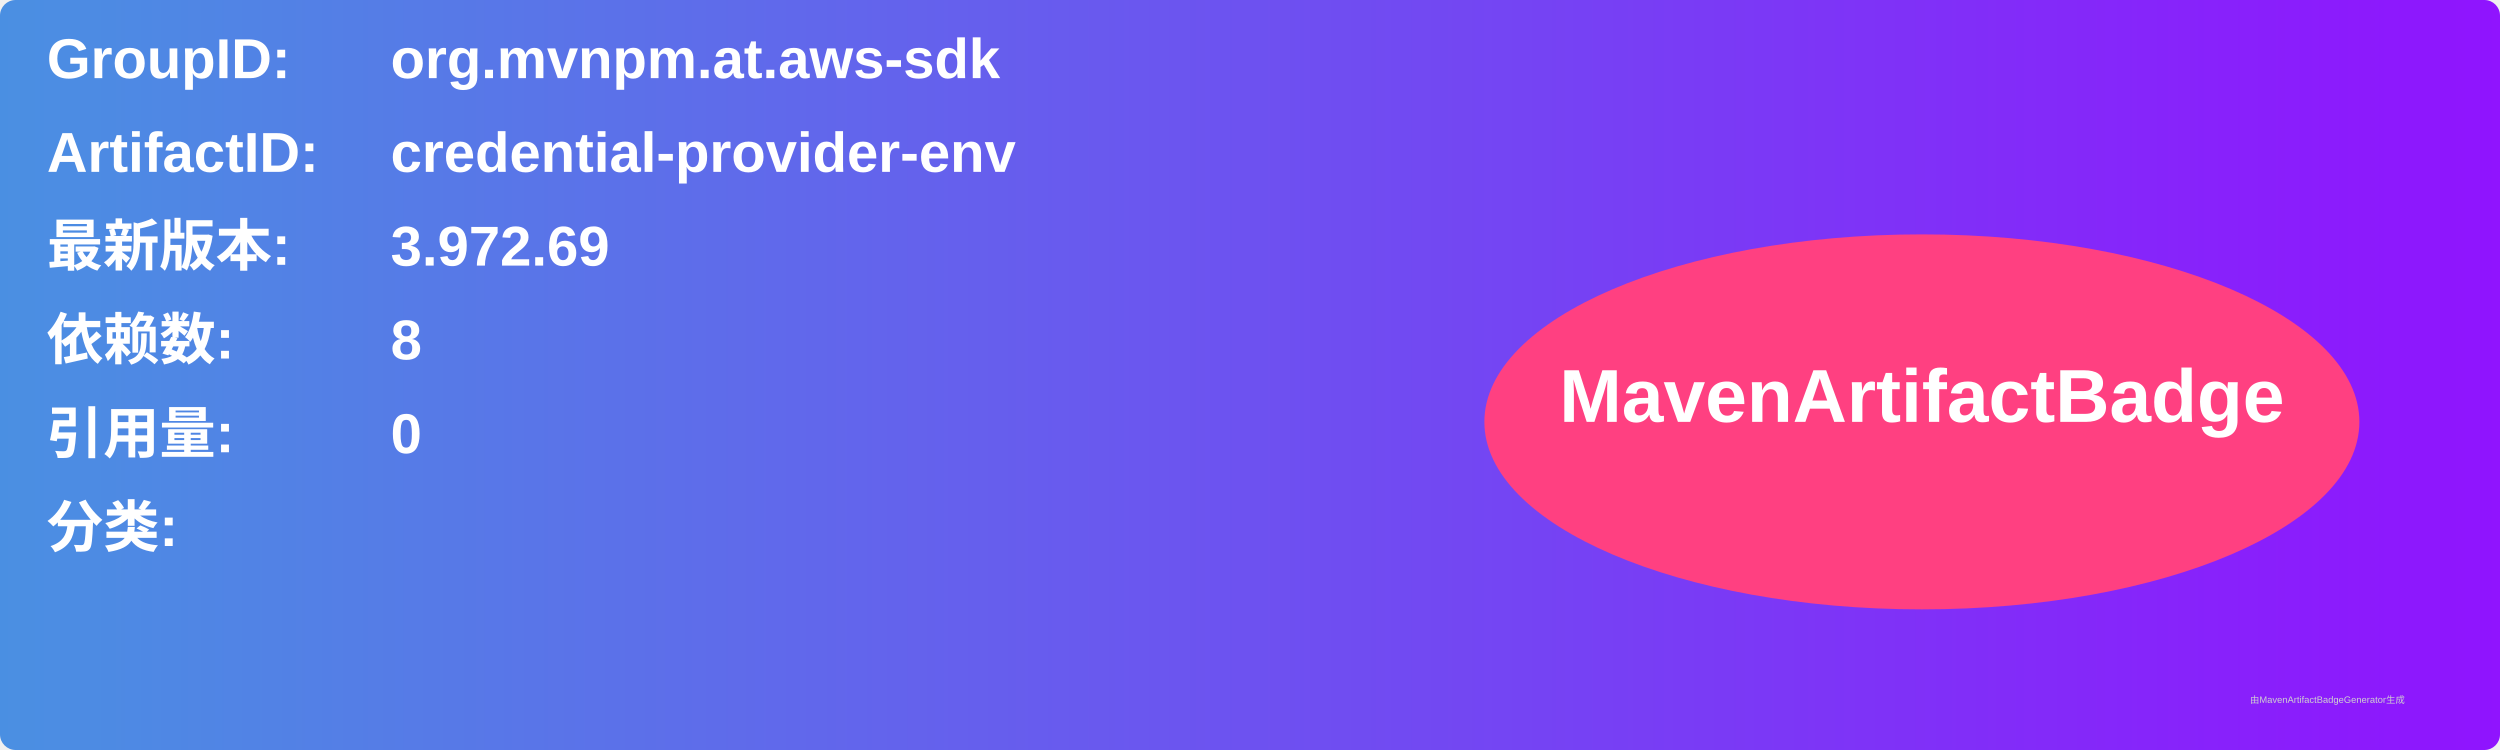
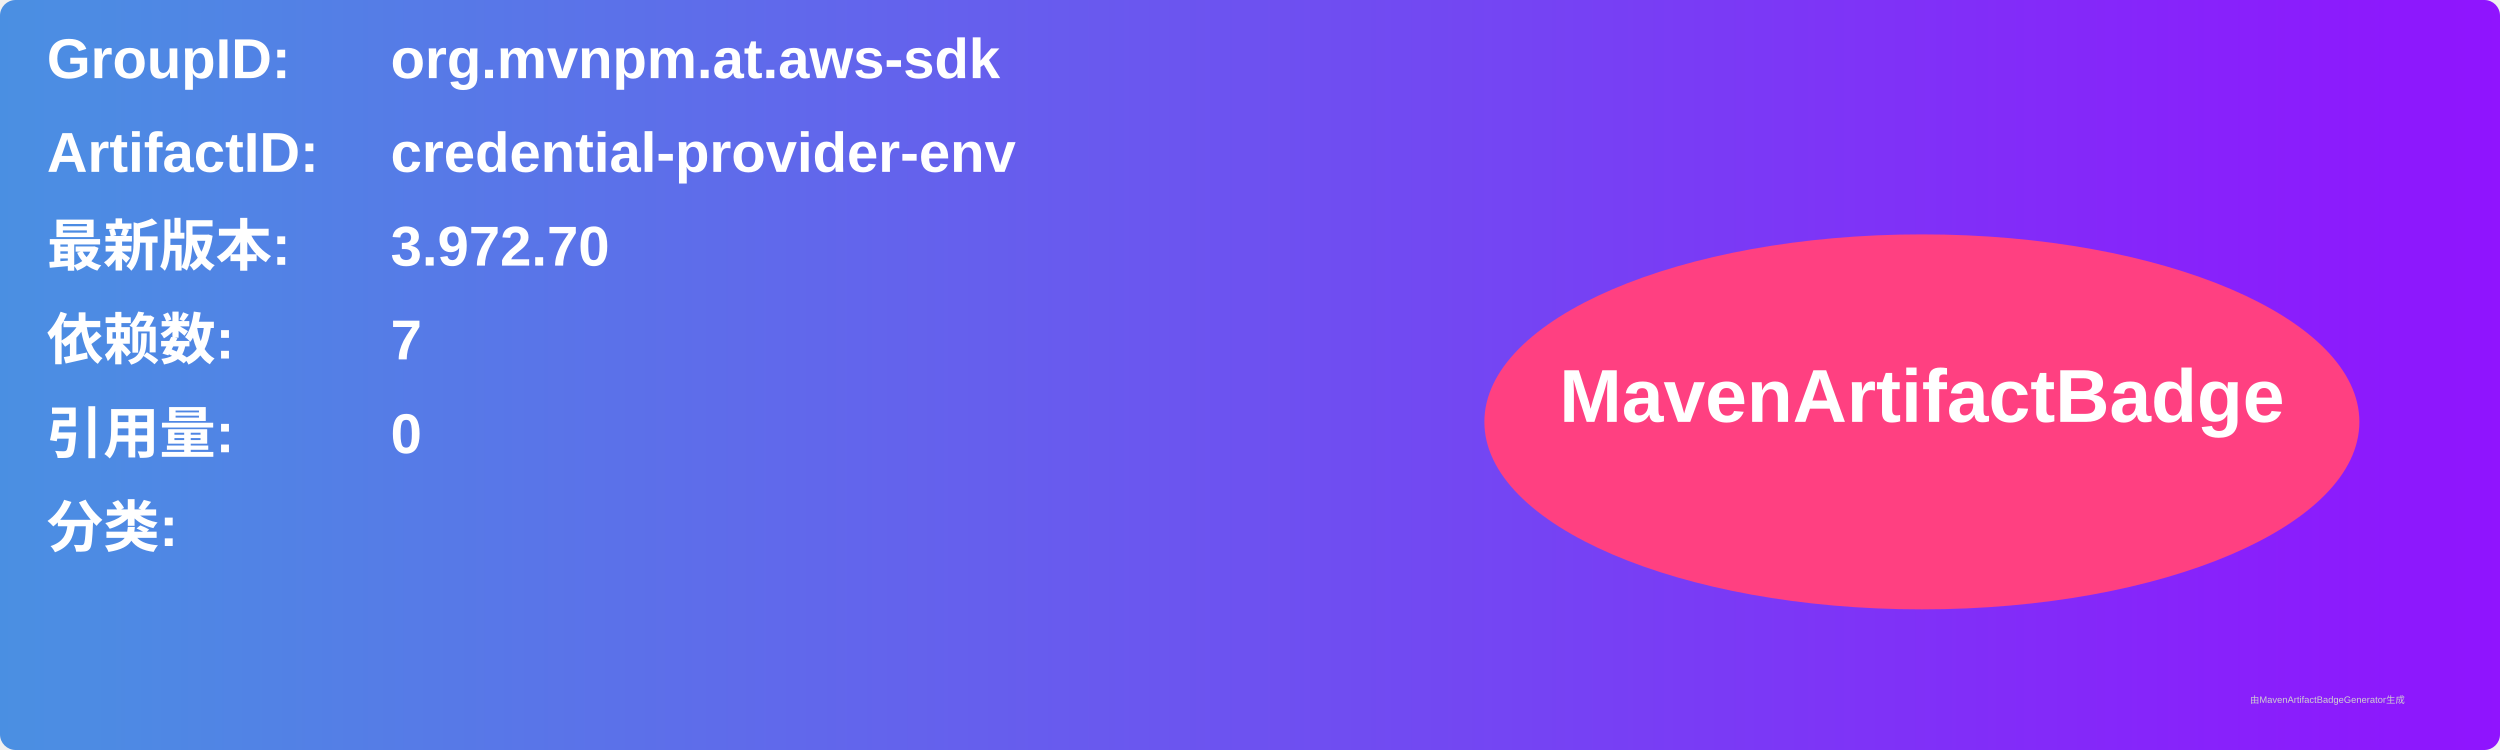
<svg xmlns="http://www.w3.org/2000/svg" width="800" height="240" viewBox="0 0 800 240">
  <linearGradient id="grad" x1="0%" y1="0%" x2="100%" y2="0%">
    <stop offset="0%" stop-color="#4a90e2" />
    <stop offset="100%" stop-color="#9013fe" />
  </linearGradient>
  <rect width="100%" height="100%" rx="5" ry="5" fill="url(#grad)" />
  <g transform="translate(15, 15)">
    <text x="0" y="10" font-family="Arial" font-size="18" fill="white" font-weight="bold" width="260">GroupID:</text>
    <text x="110" y="10" font-family="Arial" font-size="18" fill="white" font-weight="bold" width="460">org.mvnpm.at.aws-sdk</text>
    <text x="0" y="40" font-family="Arial" font-size="18" fill="white" font-weight="bold" width="260">ArtifactID:</text>
    <text x="110" y="40" font-family="Arial" font-size="18" fill="white" font-weight="bold" width="460">credential-provider-env</text>
    <text x="0" y="70" font-family="Arial" font-size="18" fill="white" font-weight="bold">最新版本:</text>
    <text x="110" y="70" font-family="Arial" font-size="18" fill="white" font-weight="bold">
-       <tspan font-weight="bold">3.972.69</tspan>
+       <tspan font-weight="bold">3.972.70</tspan>
    </text>
    <text x="0" y="100" font-family="Arial" font-size="18" fill="white" font-weight="bold">依赖数: </text>
    <text x="110" y="100" font-family="Arial" font-size="18" fill="white">
-       <tspan font-weight="bold">8</tspan>
+       <tspan font-weight="bold">7</tspan>
    </text>
    <text x="0" y="130" font-family="Arial" font-size="18" fill="white" font-weight="bold">引用量: </text>
    <text x="110" y="130" font-family="Arial" font-size="18" fill="white">
      <tspan font-weight="bold">0</tspan>
    </text>
    <text x="0" y="160" font-family="Arial" font-size="18" fill="white" font-weight="bold">分类:</text>
    <text x="10" y="190" font-family="Arial" font-size="10" fill="white">
      <tspan font-weight="bold" />
    </text>
    <ellipse cx="600" cy="120" rx="140" ry="60" fill="#ff4081" />
    <text x="600" y="120" text-anchor="middle" font-family="Arial" font-size="24" fill="white" font-weight="bold">MavenArtifactBadge</text>
  </g>
  <text x="720" y="225" font-family="Arial" font-size="3" fill="#d0d0d0">由MavenArtifactBadgeGenerator生成</text>
</svg>
